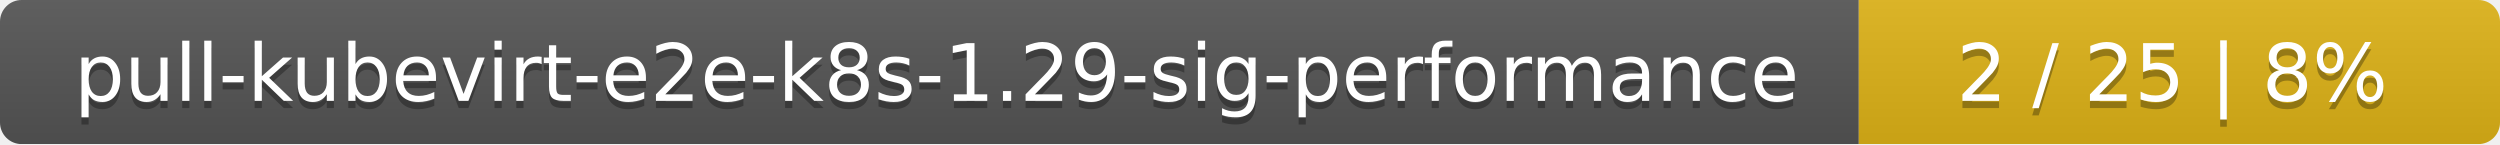
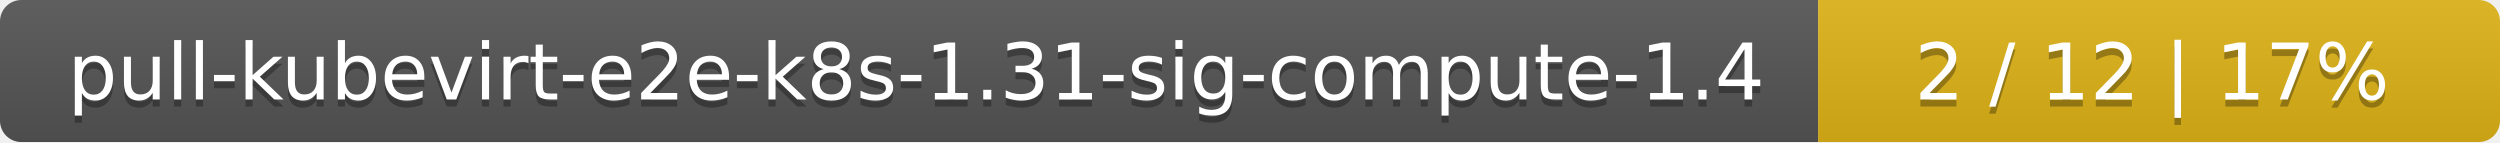
- <svg xmlns="http://www.w3.org/2000/svg" width="347" height="20">
+ <svg xmlns="http://www.w3.org/2000/svg" width="352" height="20">
  <linearGradient id="smooth" x2="0" y2="100%">
    <stop offset="0" stop-color="#bbb" stop-opacity=".1" />
    <stop offset="1" stop-opacity=".1" />
  </linearGradient>
  <mask id="round">
-     <rect width="347" height="20" rx="3" fill="#fff" />
+     <rect width="352" height="20" rx="3" fill="#fff" />
  </mask>
  <g mask="url(#round)">
-     <rect width="258" height="20" fill="#555" />
-     <rect x="258" width="89" height="20" fill="#dfb317" />
-     <rect width="347" height="20" fill="url(#smooth)" />
+     <rect width="256" height="20" fill="#555" />
+     <rect x="256" width="96" height="20" fill="#dfb317" />
+     <rect width="352" height="20" fill="url(#smooth)" />
  </g>
  <g fill="#fff" text-anchor="middle" font-family="DejaVu Sans,Verdana,Geneva,sans-serif" font-size="11">
-     <text x="130" y="15" fill="#010101" fill-opacity=".3">pull-kubevirt-e2e-k8s-1.29-sig-performance</text>
-     <text x="130" y="14">pull-kubevirt-e2e-k8s-1.29-sig-performance</text>
-     <text x="301.5" y="15" fill="#010101" fill-opacity=".3">2 / 25    |    8%</text>
-     <text x="301.5" y="14">2 / 25    |    8%</text>
+     <text x="129" y="15" fill="#010101" fill-opacity=".3">pull-kubevirt-e2e-k8s-1.31-sig-compute-1.4</text>
+     <text x="129" y="14">pull-kubevirt-e2e-k8s-1.31-sig-compute-1.4</text>
+     <text x="303" y="15" fill="#010101" fill-opacity=".3">2 / 12    |    17%</text>
+     <text x="303" y="14">2 / 12    |    17%</text>
  </g>
</svg>
